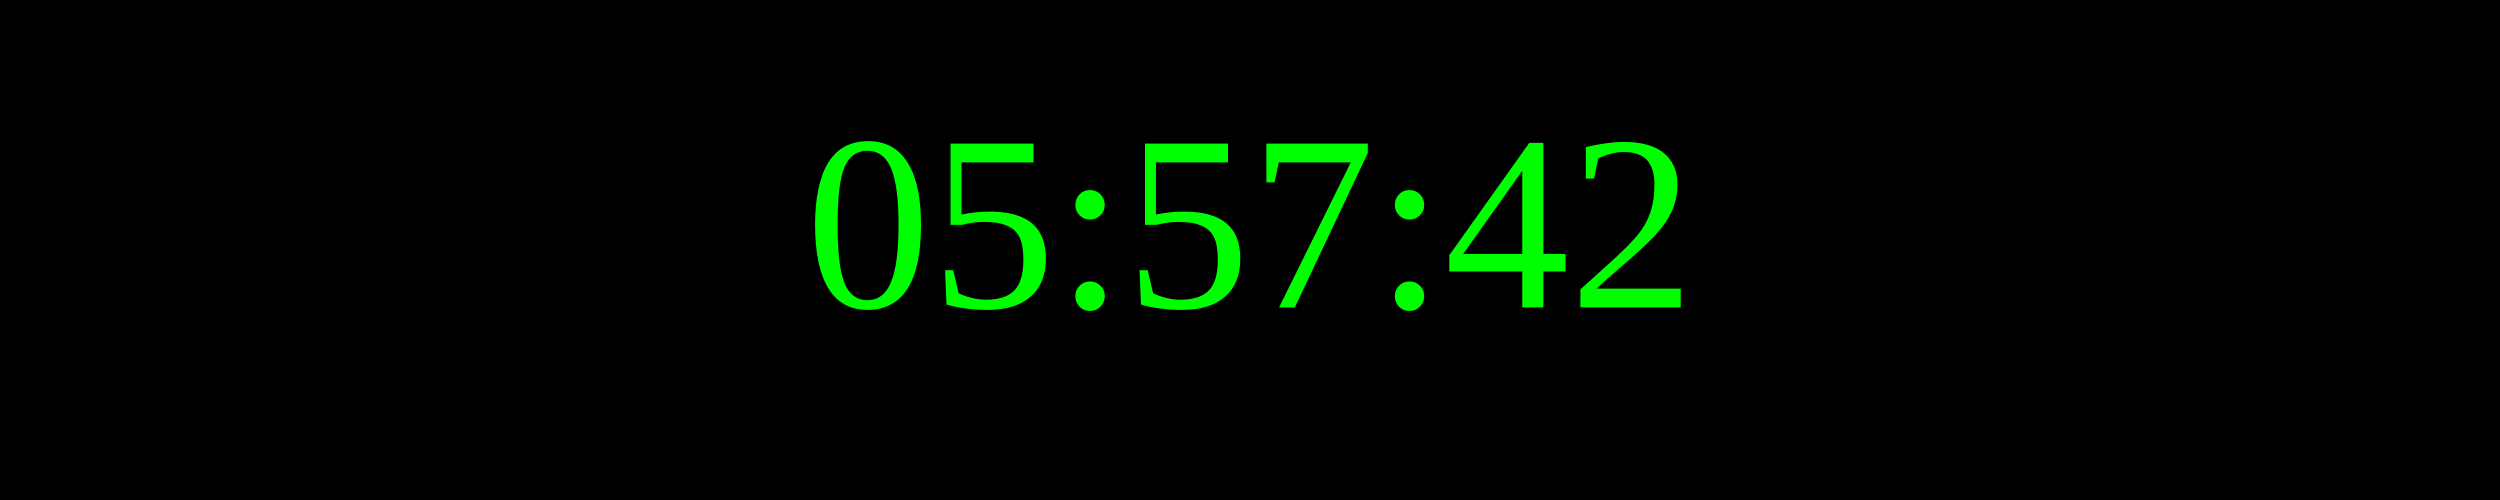
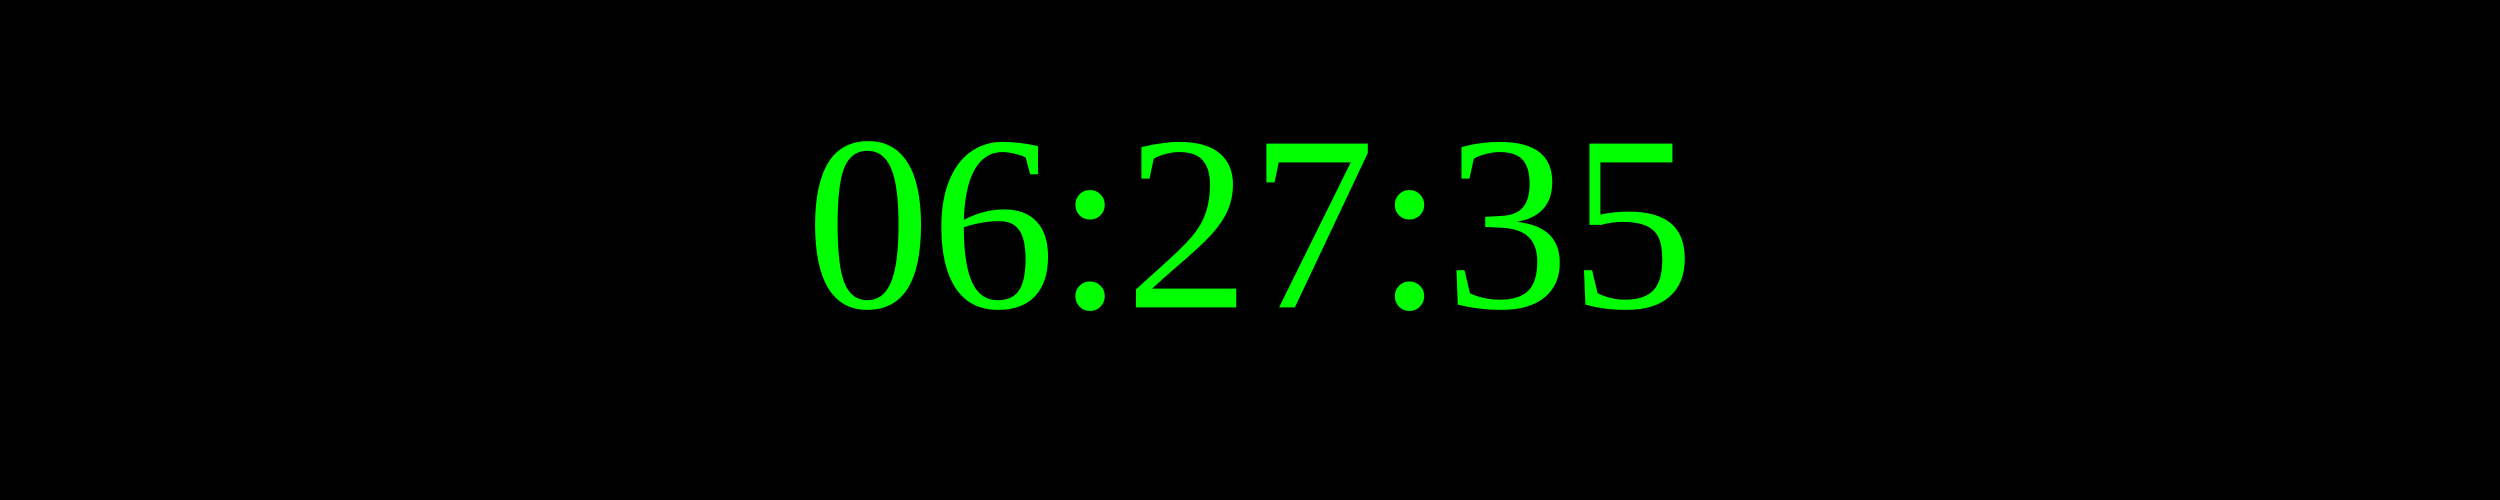
<svg xmlns="http://www.w3.org/2000/svg" width="250" height="50">
  <rect width="100%" height="100%" fill="black" />
  <text x="50%" y="50%" font-size="25" fill="lime" text-anchor="middle" dominant-baseline="middle">
- 05:57:42
+ 06:27:35
</text>
</svg>
